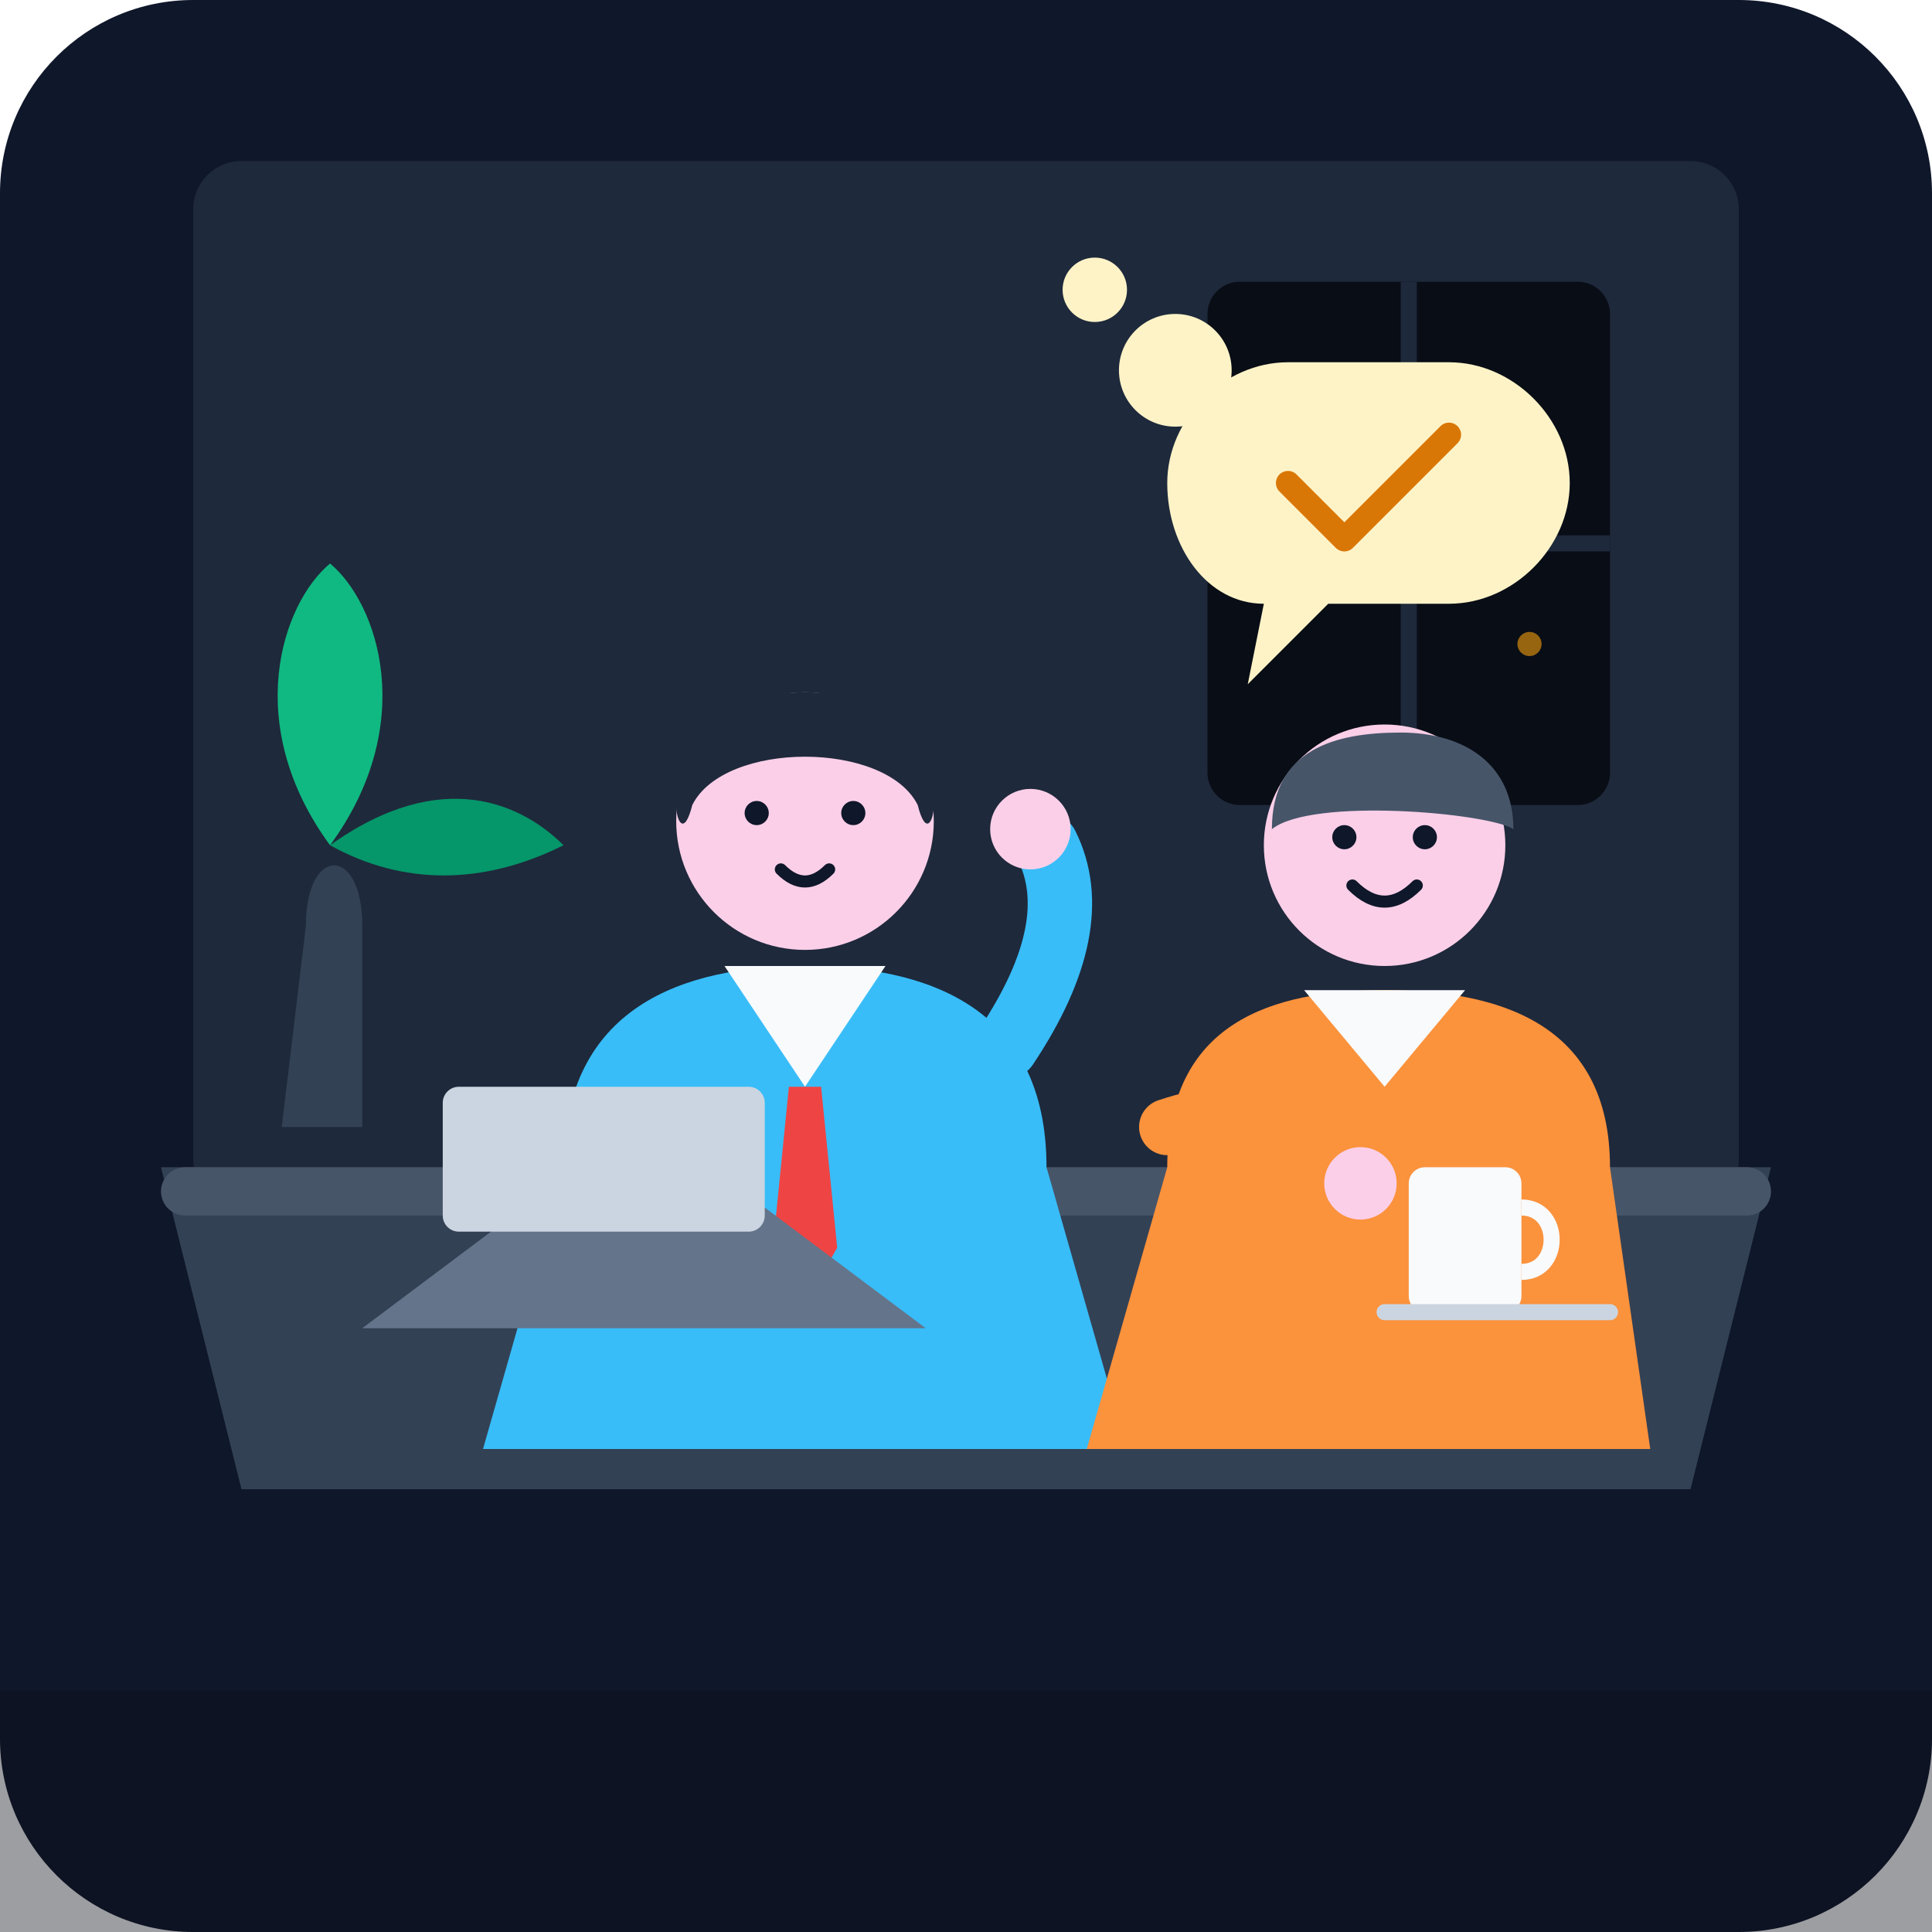
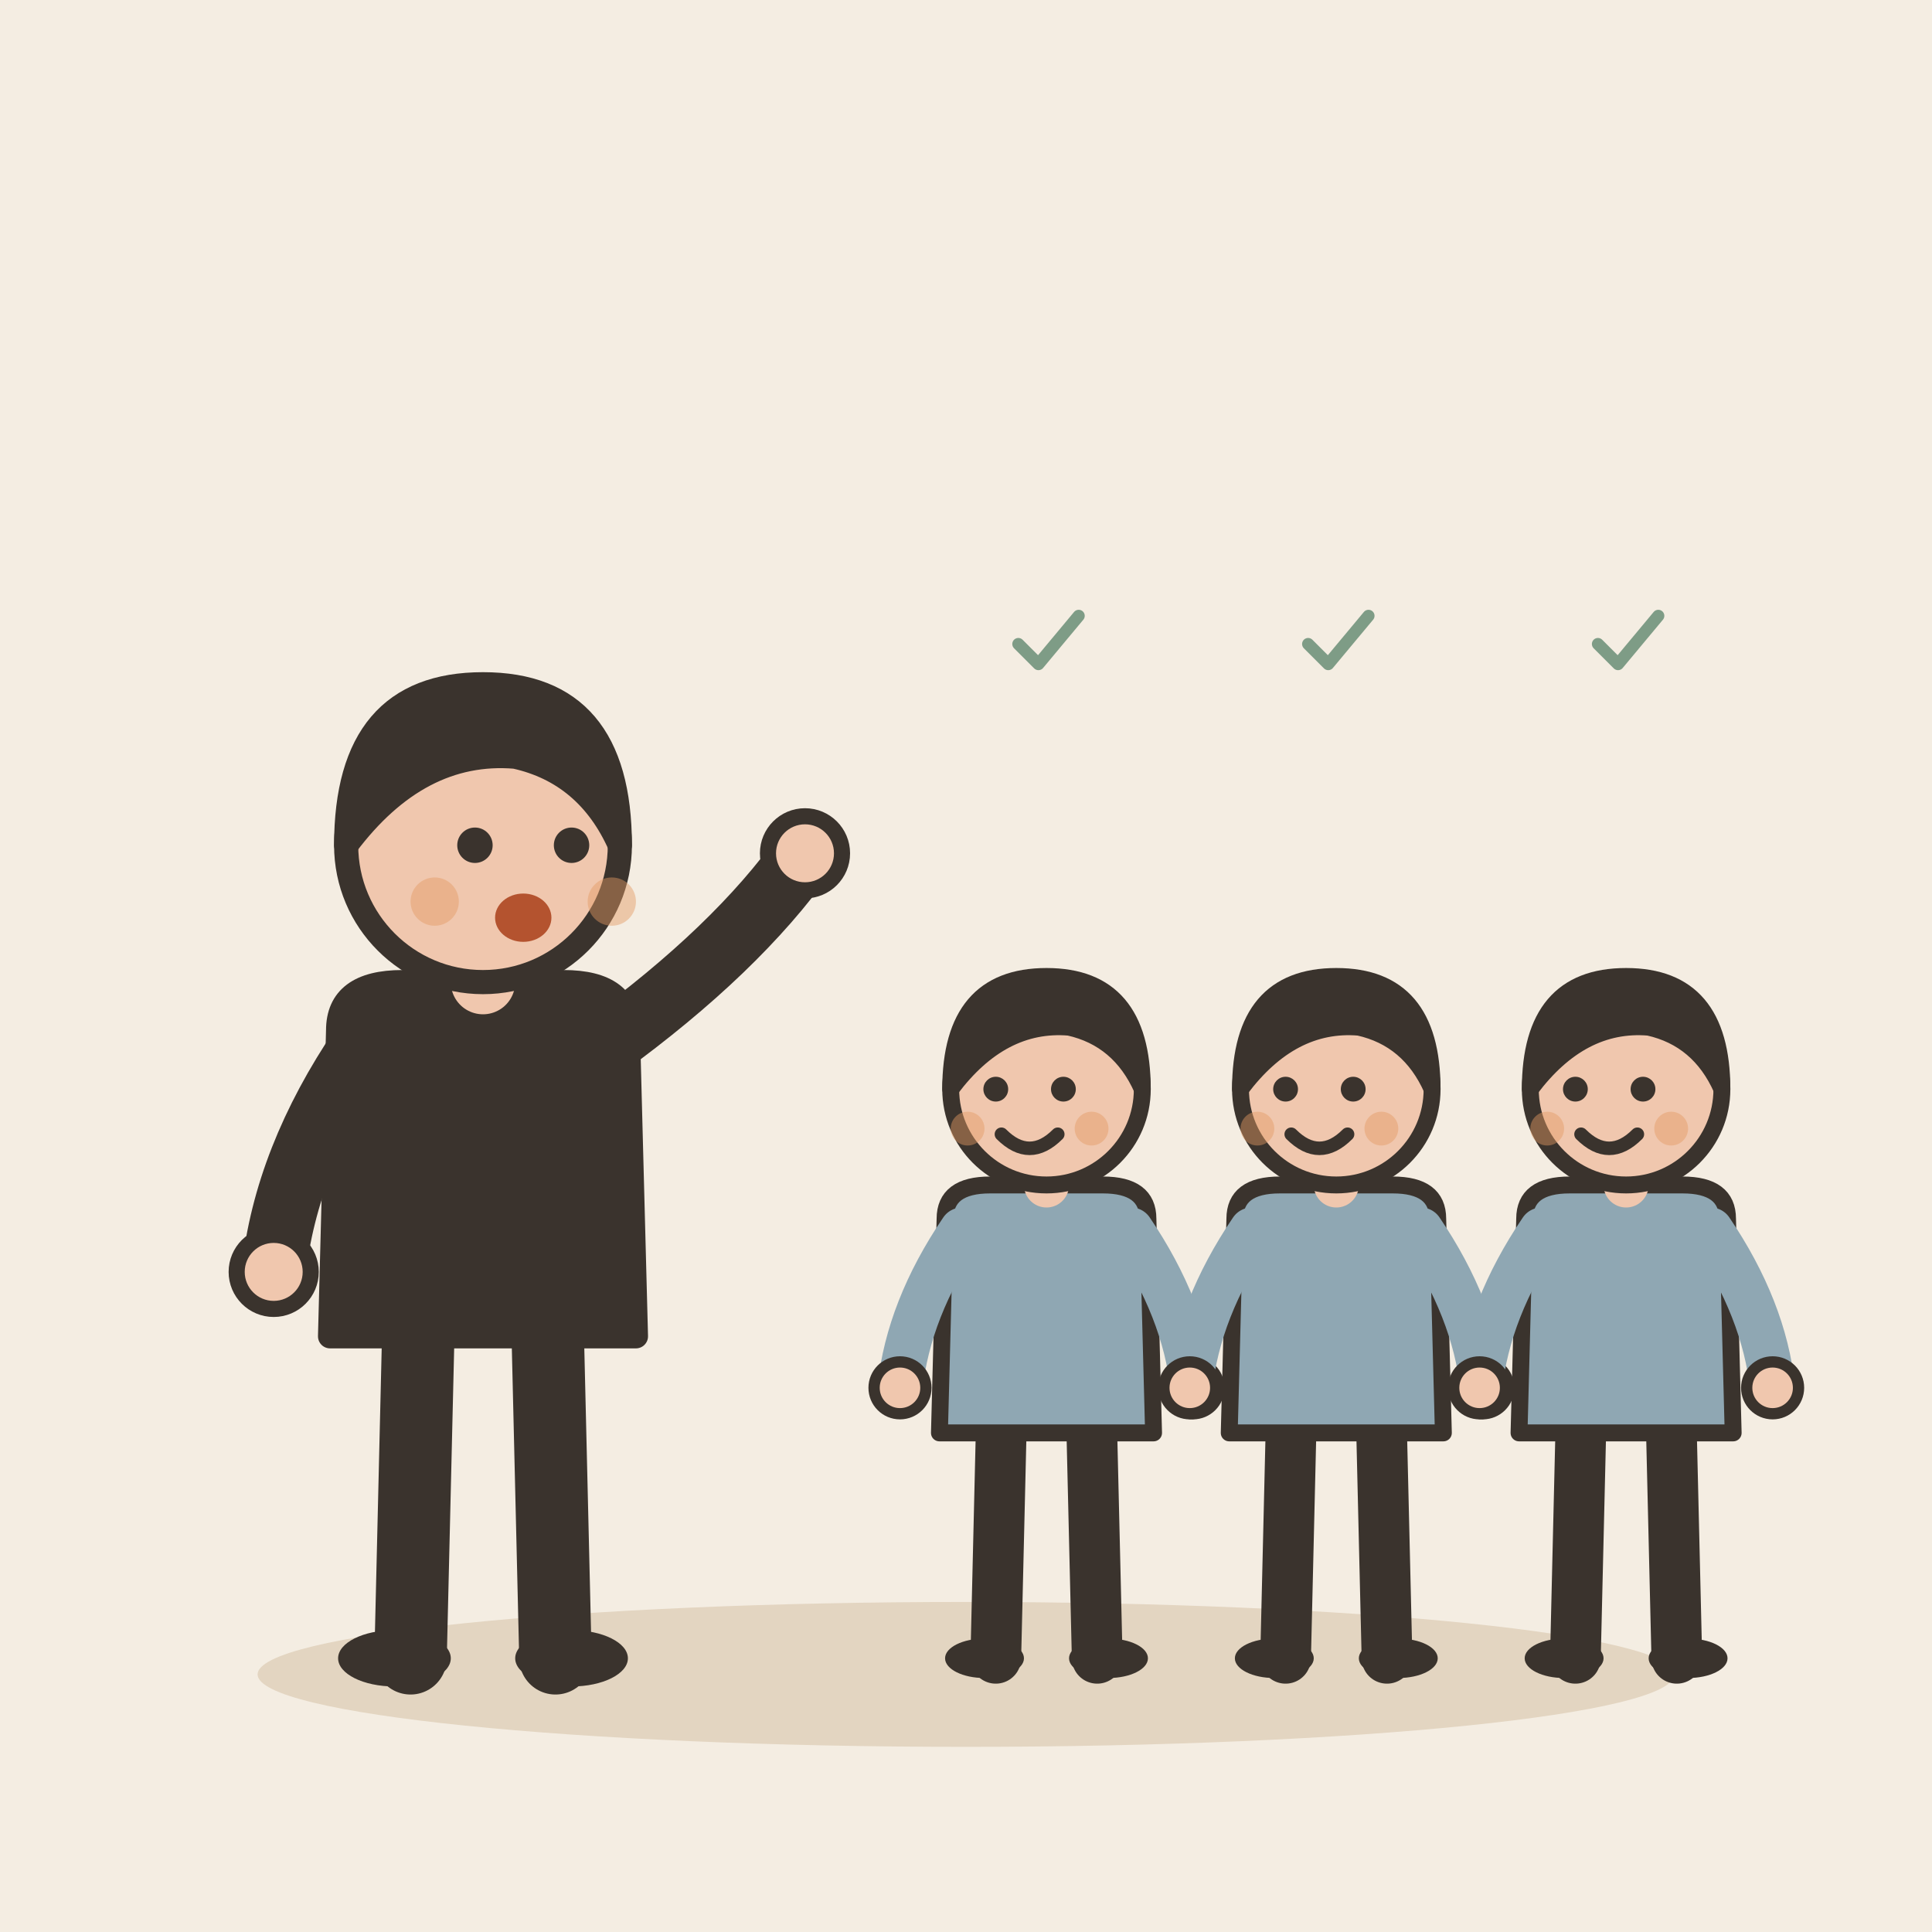
- <svg xmlns="http://www.w3.org/2000/svg" width="240" height="240" viewBox="0 0 240 240">
-   <rect width="240" height="240" rx="24" fill="#0f172a" />
-   <rect x="24" y="20" width="192" height="130" rx="6" fill="#1e293b" />
-   <rect x="150" y="35" width="50" height="65" rx="4" fill="#090d16" />
-   <path d="M150 67.5H200 M175 35V100" stroke="#1e293b" stroke-width="2" />
-   <circle cx="165" cy="50" r="2" fill="#38bdf8" opacity="0.6" />
-   <circle cx="190" cy="80" r="1.5" fill="#f59e0b" opacity="0.6" />
-   <path d="M38 115 C38 105 45 105 45 115 L45 140 L35 140 Z" fill="#334155" />
-   <path d="M41 105 C30 90 35 75 41 70 C47 75 52 90 41 105 Z" fill="#10b981" />
-   <path d="M41 105 C55 95 65 100 70 105 C60 110 50 110 41 105 Z" fill="#059669" />
-   <path d="M20 145 H220 L210 185 H30 Z" fill="#334155" />
-   <rect x="20" y="145" width="200" height="6" rx="3" fill="#475569" />
-   <g transform="translate(60, 80)">
-     <path d="M10 65 C10 45 25 40 40 40 C55 40 70 45 70 65 L80 100 H0 Z" fill="#38bdf8" />
-     <polygon points="30,40 50,40 40,55" fill="#f8fafc" />
-     <polygon points="38,55 42,55 44,75 40,82 36,75" fill="#ef4444" />
-     <circle cx="40" cy="22" r="16" fill="#fbcfe8" />
-     <path d="M24 20 C24 10 32 6 40 6 C48 6 56 10 56 20 C56 22 55 24 54 20 C50 12 30 12 26 20 C25 24 24 22 24 20 Z" fill="#1e293b" />
-     <circle cx="34" cy="21" r="1.5" fill="#0f172a" />
-     <circle cx="46" cy="21" r="1.5" fill="#0f172a" />
-     <path d="M37 28 Q40 31 43 28" stroke="#0f172a" stroke-width="1.5" stroke-linecap="round" fill="none" />
-     <path d="M65 50 Q75 35 70 25" stroke="#38bdf8" stroke-width="8" stroke-linecap="round" fill="none" />
-     <circle cx="68" cy="23" r="5" fill="#fbcfe8" />
+ <svg xmlns="http://www.w3.org/2000/svg" viewBox="0 0 240 240" data-style="editorial">
+   <rect width="240" height="240" fill="#F4EDE2" />
+   <ellipse cx="120" cy="208" rx="88" ry="9" fill="#E3D5C1" />
+   <g transform="translate(60 206)">
+     <path d="M-8 -42L-9 0" stroke="#3A332D" stroke-width="9" stroke-linecap="round" fill="none" />
+     <path d="M8 -42L9 0" stroke="#3A332D" stroke-width="9" stroke-linecap="round" fill="none" />
+     <ellipse cx="-11" cy="0" rx="7" ry="3.5" fill="#3A332D" />
+     <ellipse cx="11" cy="0" rx="7" ry="3.5" fill="#3A332D" />
+     <path d="M-18 -78Q-18 -84 -10 -84L10 -84Q18 -84 18 -78L19 -40L-19 -40Z" fill="#3A332D" stroke="#3A332D" stroke-width="3" stroke-linecap="round" stroke-linejoin="round" />
+     <path d="M-15 -76Q-24.5 -62 -26 -48" fill="none" stroke="#3A332D" stroke-width="8" stroke-linecap="round" stroke-linejoin="round" />
+     <circle cx="-26" cy="-48" r="4.6" fill="#F0C7AE" stroke="#3A332D" stroke-linecap="round" stroke-linejoin="round" stroke-width="2" />
+     <path d="M15 -76Q31.5 -88 40 -100" fill="none" stroke="#3A332D" stroke-width="8" stroke-linecap="round" stroke-linejoin="round" />
+     <circle cx="40" cy="-100" r="4.6" fill="#F0C7AE" stroke="#3A332D" stroke-linecap="round" stroke-linejoin="round" stroke-width="2" />
+     <path d="M0 -84L0 -88" stroke="#F0C7AE" stroke-width="8" stroke-linecap="round" fill="none" />
+     <circle cx="0" cy="-101" r="17" fill="#F0C7AE" stroke="#3A332D" stroke-width="3" stroke-linecap="round" stroke-linejoin="round" />
+     <path d="M-17 -101Q-17 -121 0 -121Q17 -121 17 -101Q13 -110 4 -112Q-8 -113 -17 -101Z" fill="#3A332D" stroke="#3A332D" stroke-width="3" stroke-linecap="round" stroke-linejoin="round" />
+     <circle cx="-1" cy="-101" r="2.2" fill="#3A332D" />
+     <circle cx="11" cy="-101" r="2.2" fill="#3A332D" />
+     <ellipse cx="5" cy="-92" rx="3.5" ry="3" fill="#B4532F" />
+     <circle cx="-6" cy="-94" r="3" fill="#E39A62" opacity="0.45" />
+     <circle cx="16" cy="-94" r="3" fill="#E39A62" opacity="0.45" />
  </g>
-   <g transform="translate(130, 85)">
-     <path d="M15 60 C15 42 28 38 42 38 C56 38 70 42 70 60 L75 95 H5 Z" fill="#fb923c" />
-     <polygon points="32,38 52,38 42,50" fill="#f8fafc" />
-     <circle cx="42" cy="20" r="15" fill="#fbcfe8" />
-     <path d="M28 18 C28 8 36 6 44 6 C52 6 58 10 58 18 C55 16 33 14 28 18 Z" fill="#475569" />
-     <circle cx="37" cy="19" r="1.5" fill="#0f172a" />
-     <circle cx="47" cy="19" r="1.5" fill="#0f172a" />
-     <path d="M38 25 Q42 29 46 25" stroke="#0f172a" stroke-width="1.5" stroke-linecap="round" fill="none" />
-     <path d="M15 55 Q30 50 40 60" stroke="#fb923c" stroke-width="7" stroke-linecap="round" fill="none" />
-     <path d="M65 55 Q50 50 42 60" stroke="#fb923c" stroke-width="7" stroke-linecap="round" fill="none" />
-     <circle cx="39" cy="62" r="4.5" fill="#fbcfe8" />
+   <g transform="translate(130 206) scale(0.7 0.7)">
+     <path d="M-8 -42L-9 0" stroke="#3A332D" stroke-width="9" stroke-linecap="round" fill="none" />
+     <path d="M8 -42L9 0" stroke="#3A332D" stroke-width="9" stroke-linecap="round" fill="none" />
+     <ellipse cx="-11" cy="0" rx="7" ry="3.5" fill="#3A332D" />
+     <ellipse cx="11" cy="0" rx="7" ry="3.5" fill="#3A332D" />
+     <path d="M-18 -78Q-18 -84 -10 -84L10 -84Q18 -84 18 -78L19 -40L-19 -40Z" fill="#8FA7B3" stroke="#3A332D" stroke-width="3" stroke-linecap="round" stroke-linejoin="round" />
+     <path d="M-15 -76Q-24.5 -62 -26 -48" fill="none" stroke="#8FA7B3" stroke-width="8" stroke-linecap="round" stroke-linejoin="round" />
+     <circle cx="-26" cy="-48" r="4.6" fill="#F0C7AE" stroke="#3A332D" stroke-linecap="round" stroke-linejoin="round" stroke-width="2" />
+     <path d="M15 -76Q24.5 -62 26 -48" fill="none" stroke="#8FA7B3" stroke-width="8" stroke-linecap="round" stroke-linejoin="round" />
+     <circle cx="26" cy="-48" r="4.6" fill="#F0C7AE" stroke="#3A332D" stroke-linecap="round" stroke-linejoin="round" stroke-width="2" />
+     <path d="M0 -84L0 -88" stroke="#F0C7AE" stroke-width="8" stroke-linecap="round" fill="none" />
+     <circle cx="0" cy="-101" r="17" fill="#F0C7AE" stroke="#3A332D" stroke-width="3" stroke-linecap="round" stroke-linejoin="round" />
+     <path d="M-17 -101Q-17 -121 0 -121Q17 -121 17 -101Q13 -110 4 -112Q-8 -113 -17 -101Z" fill="#3A332D" stroke="#3A332D" stroke-width="3" stroke-linecap="round" stroke-linejoin="round" />
+     <circle cx="-9" cy="-101" r="2.2" fill="#3A332D" />
+     <circle cx="3" cy="-101" r="2.2" fill="#3A332D" />
+     <path d="M-8 -93Q-3 -88 2 -93" fill="none" stroke="#3A332D" stroke-width="2.4" stroke-linecap="round" stroke-linejoin="round" />
+     <circle cx="-14" cy="-94" r="3" fill="#E39A62" opacity="0.45" />
+     <circle cx="8" cy="-94" r="3" fill="#E39A62" opacity="0.45" />
  </g>
-   <path d="M45 165 L65 150 H95 L115 165 Z" fill="#64748b" />
-   <rect x="55" y="135" width="40" height="18" rx="2" fill="#cbd5e1" />
-   <rect x="175" y="145" width="14" height="18" rx="2" fill="#f8fafc" />
-   <path d="M189 150 C194 150 194 158 189 158" stroke="#f8fafc" stroke-width="2" fill="none" />
-   <path d="M172 163 H200" stroke="#cbd5e1" stroke-width="2" stroke-linecap="round" />
-   <g transform="translate(145, 45)">
-     <path d="M0 15 C0 7 7 0 15 0 H35 C43 0 50 7 50 15 C50 23 43 30 35 30 H20 L10 40 L12 30 C5 30 0 23 0 15 Z" fill="#fef3c7" />
-     <path d="M15 15 L22 22 L35 9" stroke="#d97706" stroke-width="3" stroke-linecap="round" stroke-linejoin="round" fill="none" />
+   <g transform="translate(166 206) scale(0.7 0.7)">
+     <path d="M-8 -42L-9 0" stroke="#3A332D" stroke-width="9" stroke-linecap="round" fill="none" />
+     <path d="M8 -42L9 0" stroke="#3A332D" stroke-width="9" stroke-linecap="round" fill="none" />
+     <ellipse cx="-11" cy="0" rx="7" ry="3.5" fill="#3A332D" />
+     <ellipse cx="11" cy="0" rx="7" ry="3.5" fill="#3A332D" />
+     <path d="M-18 -78Q-18 -84 -10 -84L10 -84Q18 -84 18 -78L19 -40L-19 -40Z" fill="#8FA7B3" stroke="#3A332D" stroke-width="3" stroke-linecap="round" stroke-linejoin="round" />
+     <path d="M-15 -76Q-24.5 -62 -26 -48" fill="none" stroke="#8FA7B3" stroke-width="8" stroke-linecap="round" stroke-linejoin="round" />
+     <circle cx="-26" cy="-48" r="4.6" fill="#F0C7AE" stroke="#3A332D" stroke-linecap="round" stroke-linejoin="round" stroke-width="2" />
+     <path d="M15 -76Q24.5 -62 26 -48" fill="none" stroke="#8FA7B3" stroke-width="8" stroke-linecap="round" stroke-linejoin="round" />
+     <circle cx="26" cy="-48" r="4.6" fill="#F0C7AE" stroke="#3A332D" stroke-linecap="round" stroke-linejoin="round" stroke-width="2" />
+     <path d="M0 -84L0 -88" stroke="#F0C7AE" stroke-width="8" stroke-linecap="round" fill="none" />
+     <circle cx="0" cy="-101" r="17" fill="#F0C7AE" stroke="#3A332D" stroke-width="3" stroke-linecap="round" stroke-linejoin="round" />
+     <path d="M-17 -101Q-17 -121 0 -121Q17 -121 17 -101Q13 -110 4 -112Q-8 -113 -17 -101Z" fill="#3A332D" stroke="#3A332D" stroke-width="3" stroke-linecap="round" stroke-linejoin="round" />
+     <circle cx="-9" cy="-101" r="2.2" fill="#3A332D" />
+     <circle cx="3" cy="-101" r="2.2" fill="#3A332D" />
+     <path d="M-8 -93Q-3 -88 2 -93" fill="none" stroke="#3A332D" stroke-width="2.4" stroke-linecap="round" stroke-linejoin="round" />
+     <circle cx="-14" cy="-94" r="3" fill="#E39A62" opacity="0.45" />
+     <circle cx="8" cy="-94" r="3" fill="#E39A62" opacity="0.45" />
  </g>
-   <g transform="translate(130, 30)">
-     <circle cx="6" cy="6" r="4" fill="#fef3c7" />
-     <circle cx="16" cy="16" r="7" fill="#fef3c7" />
+   <g transform="translate(202 206) scale(0.7 0.7)">
+     <path d="M-8 -42L-9 0" stroke="#3A332D" stroke-width="9" stroke-linecap="round" fill="none" />
+     <path d="M8 -42L9 0" stroke="#3A332D" stroke-width="9" stroke-linecap="round" fill="none" />
+     <ellipse cx="-11" cy="0" rx="7" ry="3.5" fill="#3A332D" />
+     <ellipse cx="11" cy="0" rx="7" ry="3.5" fill="#3A332D" />
+     <path d="M-18 -78Q-18 -84 -10 -84L10 -84Q18 -84 18 -78L19 -40L-19 -40Z" fill="#8FA7B3" stroke="#3A332D" stroke-width="3" stroke-linecap="round" stroke-linejoin="round" />
+     <path d="M-15 -76Q-24.5 -62 -26 -48" fill="none" stroke="#8FA7B3" stroke-width="8" stroke-linecap="round" stroke-linejoin="round" />
+     <circle cx="-26" cy="-48" r="4.6" fill="#F0C7AE" stroke="#3A332D" stroke-linecap="round" stroke-linejoin="round" stroke-width="2" />
+     <path d="M15 -76Q24.5 -62 26 -48" fill="none" stroke="#8FA7B3" stroke-width="8" stroke-linecap="round" stroke-linejoin="round" />
+     <circle cx="26" cy="-48" r="4.6" fill="#F0C7AE" stroke="#3A332D" stroke-linecap="round" stroke-linejoin="round" stroke-width="2" />
+     <path d="M0 -84L0 -88" stroke="#F0C7AE" stroke-width="8" stroke-linecap="round" fill="none" />
+     <circle cx="0" cy="-101" r="17" fill="#F0C7AE" stroke="#3A332D" stroke-width="3" stroke-linecap="round" stroke-linejoin="round" />
+     <path d="M-17 -101Q-17 -121 0 -121Q17 -121 17 -101Q13 -110 4 -112Q-8 -113 -17 -101Z" fill="#3A332D" stroke="#3A332D" stroke-width="3" stroke-linecap="round" stroke-linejoin="round" />
+     <circle cx="-9" cy="-101" r="2.2" fill="#3A332D" />
+     <circle cx="3" cy="-101" r="2.2" fill="#3A332D" />
+     <path d="M-8 -93Q-3 -88 2 -93" fill="none" stroke="#3A332D" stroke-width="2.4" stroke-linecap="round" stroke-linejoin="round" />
+     <circle cx="-14" cy="-94" r="3" fill="#E39A62" opacity="0.45" />
+     <circle cx="8" cy="-94" r="3" fill="#E39A62" opacity="0.45" />
  </g>
-   <rect x="0" y="210" width="240" height="30" fill="#090d16" opacity="0.4" />
+   <g transform="translate(130 80) scale(0.25 0.25)">
+     <path d="M-14 0l10 10l20 -24" fill="none" stroke="#7E9C86" stroke-width="6" stroke-linecap="round" stroke-linejoin="round" />
+   </g>
+   <g transform="translate(166 80) scale(0.25 0.25)">
+     <path d="M-14 0l10 10l20 -24" fill="none" stroke="#7E9C86" stroke-width="6" stroke-linecap="round" stroke-linejoin="round" />
+   </g>
+   <g transform="translate(202 80) scale(0.25 0.25)">
+     <path d="M-14 0l10 10l20 -24" fill="none" stroke="#7E9C86" stroke-width="6" stroke-linecap="round" stroke-linejoin="round" />
+   </g>
</svg>
